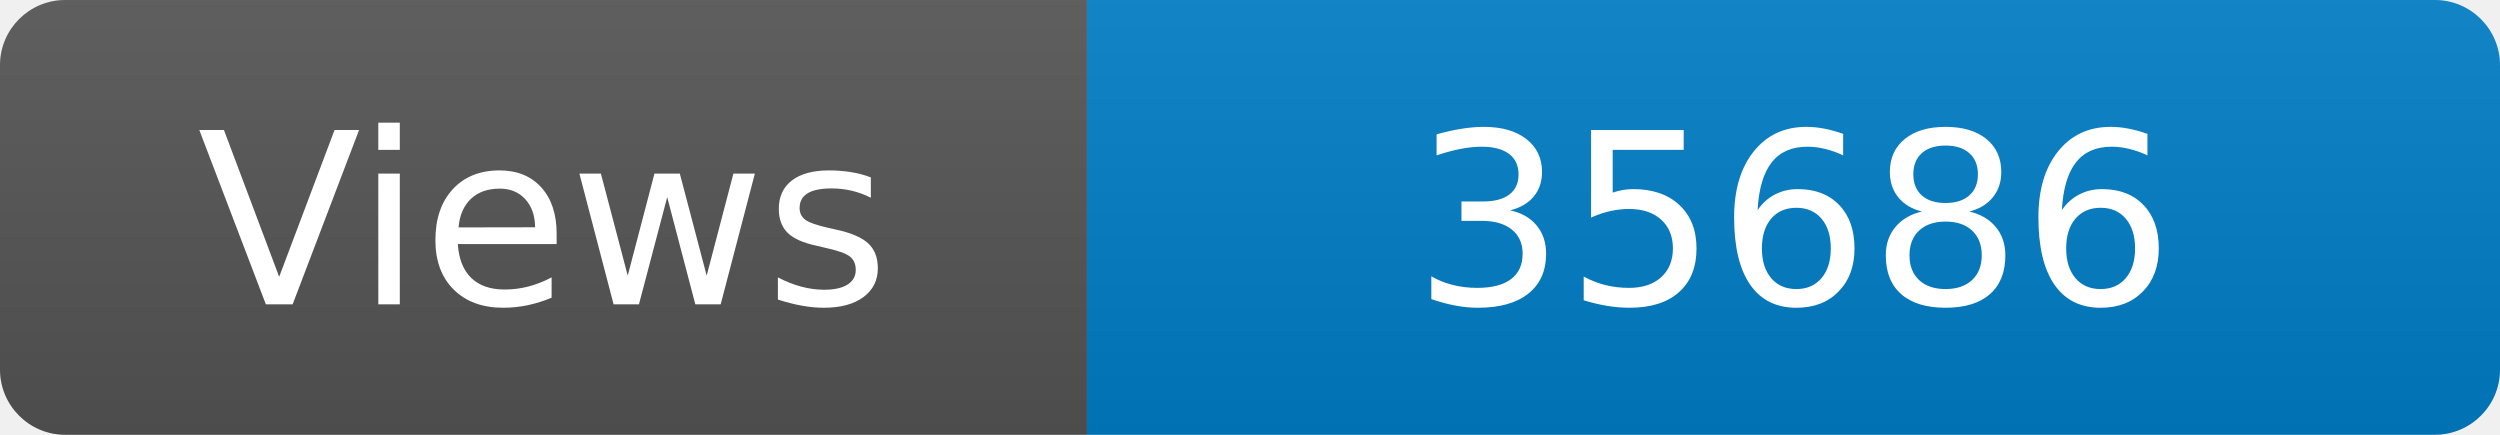
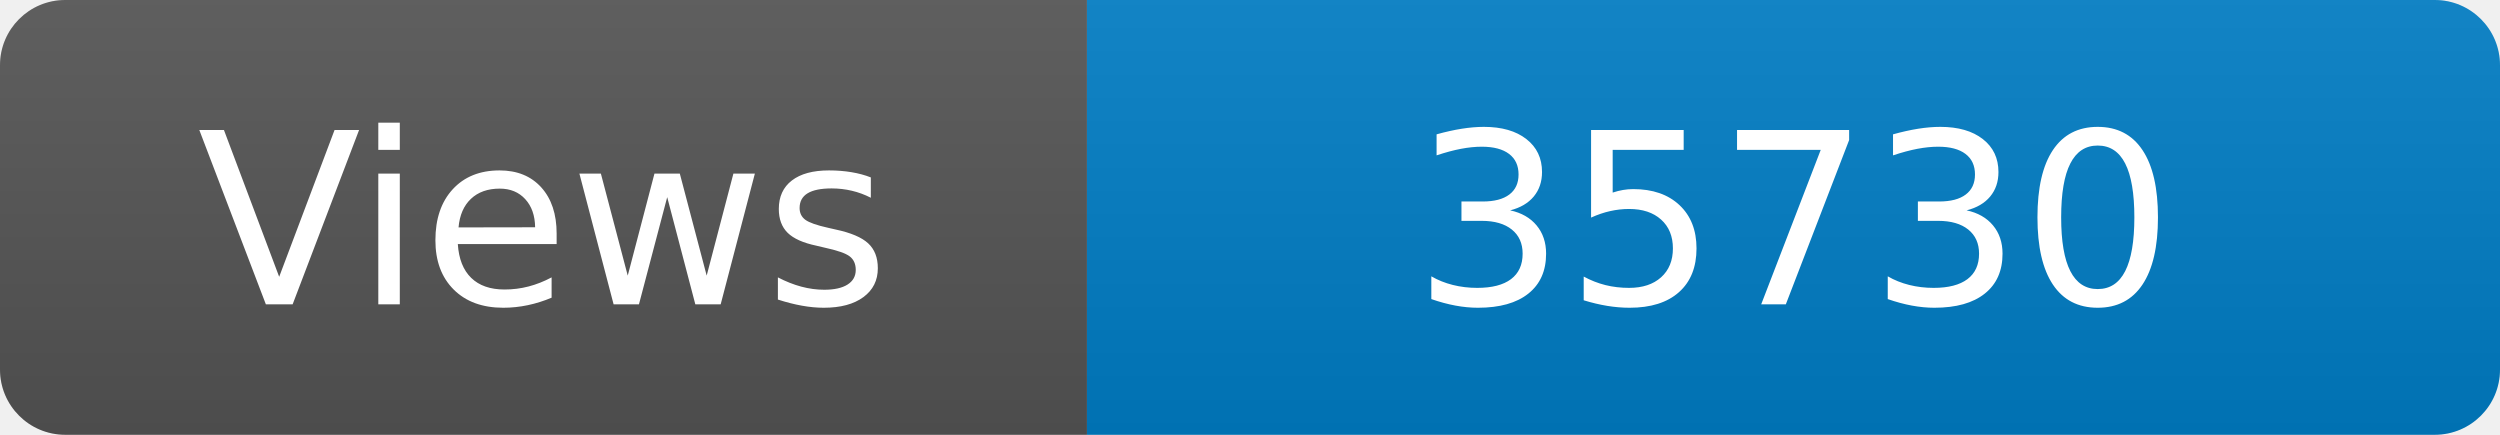
<svg xmlns="http://www.w3.org/2000/svg" width="115" height="20" role="img" aria-label="Maintained?: yes">
  <linearGradient id="s" x2="0" y2="100%">
    <stop offset="0" stop-color="#bbb" stop-opacity=".1" />
    <stop offset="1" stop-opacity=".1" />
  </linearGradient>
  <clipPath id="r">
    <rect width="115" height="20" rx="3" fill="#fff" />
  </clipPath>
  <g clip-path="url(#r)">
    <rect width="50" height="20" fill="#555" />
    <rect x="50" width="160" height="20" fill="#007ec6" />
    <rect width="115" height="20" fill="url(#s)" />
  </g>
  <g fill="#fff" text-anchor="middle" font-family="Verdana,Geneva,DejaVu Sans,sans-serif" font-size="110">
    <text x="250" y="140" transform="scale(.1)" fill="#fff">Views</text>
-     <text x="825" y="140" transform="scale(.1)" fill="#fff">35686</text>
+     <text x="825" y="140" transform="scale(.1)" fill="#fff">35730</text>
  </g>
</svg>
